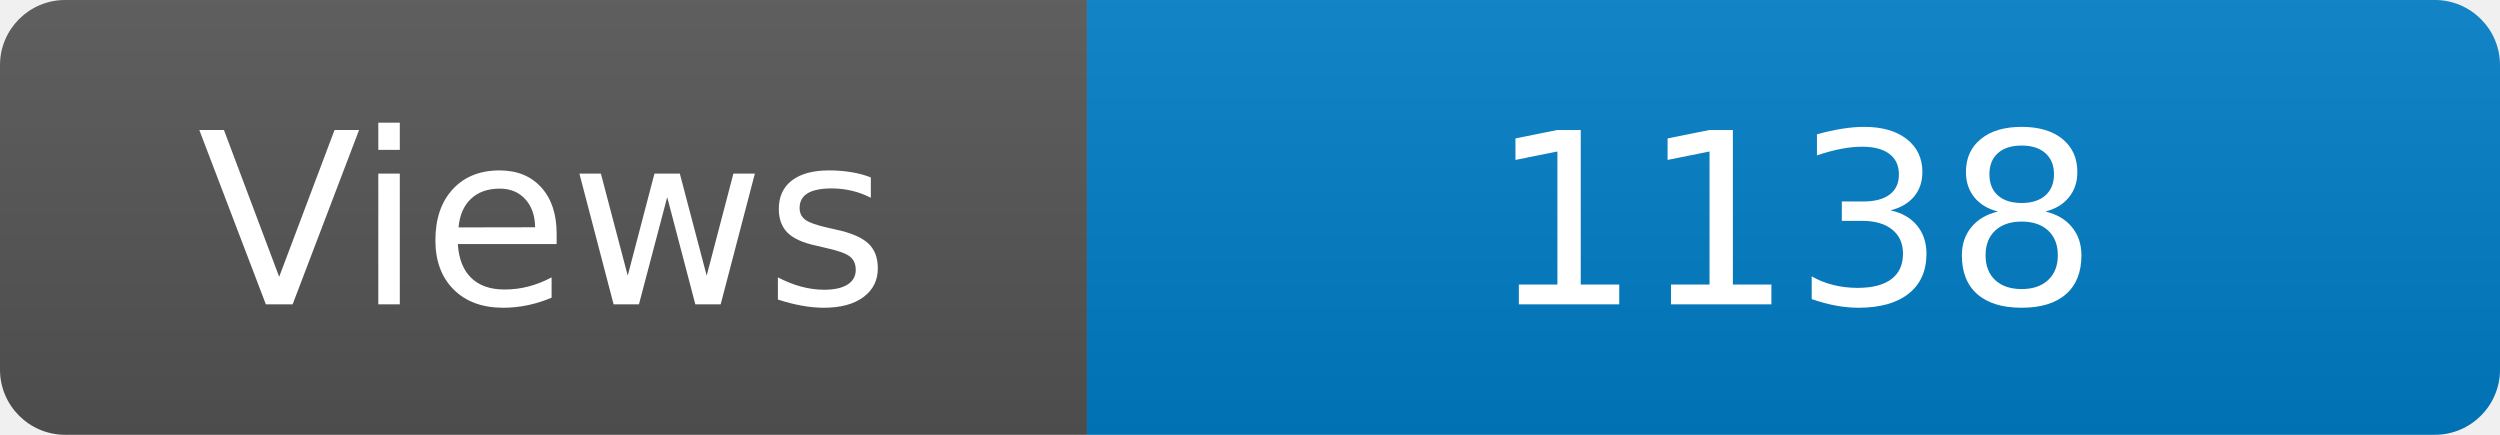
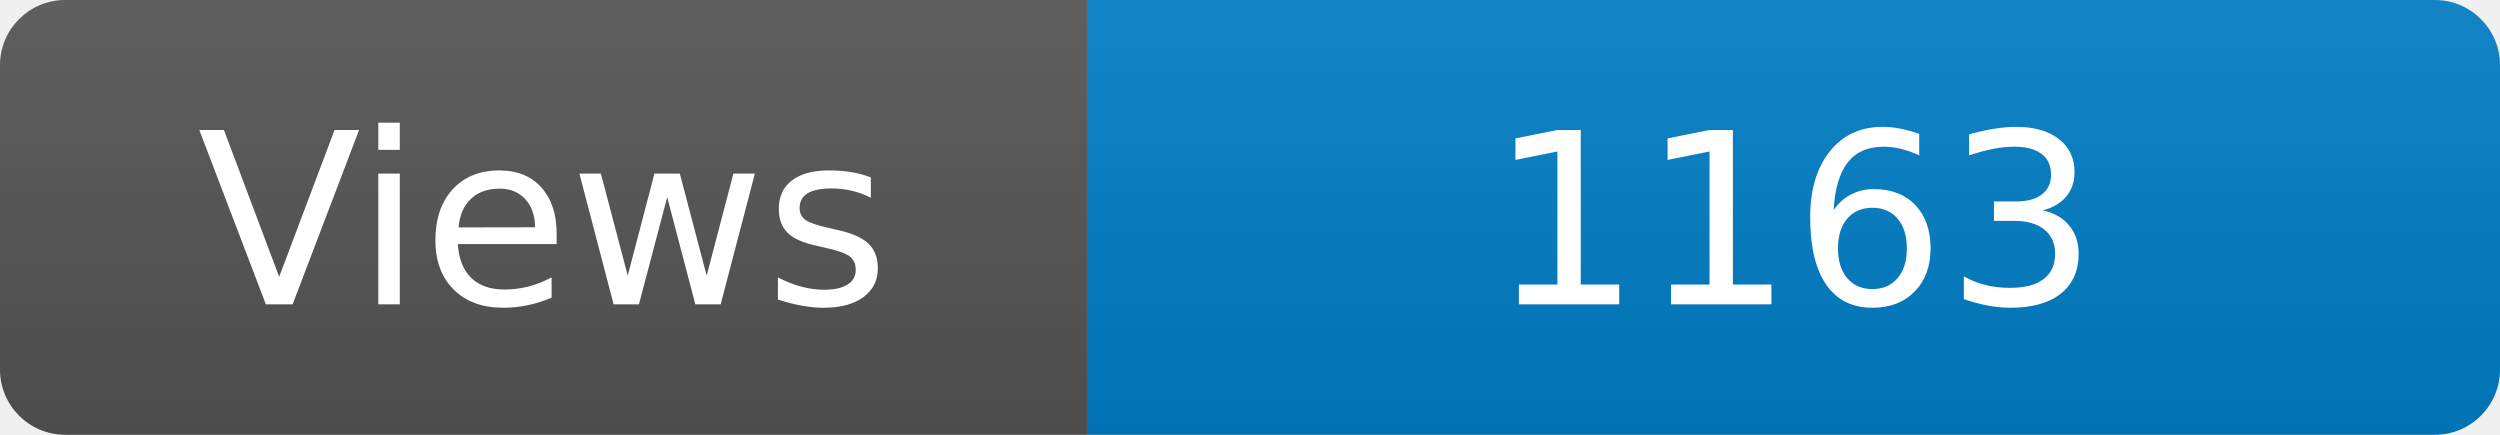
<svg xmlns="http://www.w3.org/2000/svg" width="115" height="20" role="img" aria-label="Maintained?: yes">
  <linearGradient id="s" x2="0" y2="100%">
    <stop offset="0" stop-color="#bbb" stop-opacity=".1" />
    <stop offset="1" stop-opacity=".1" />
  </linearGradient>
  <clipPath id="r">
    <rect width="115" height="20" rx="3" fill="#fff" />
  </clipPath>
  <g clip-path="url(#r)">
    <rect width="50" height="20" fill="#555" />
    <rect x="50" width="160" height="20" fill="#007ec6" />
    <rect width="115" height="20" fill="url(#s)" />
  </g>
  <g fill="#fff" text-anchor="middle" font-family="Verdana,Geneva,DejaVu Sans,sans-serif" font-size="110">
    <text x="250" y="140" transform="scale(.1)" fill="#fff">Views</text>
-     <text x="825" y="140" transform="scale(.1)" fill="#fff">1138</text>
+     <text x="825" y="140" transform="scale(.1)" fill="#fff">1163</text>
  </g>
</svg>
